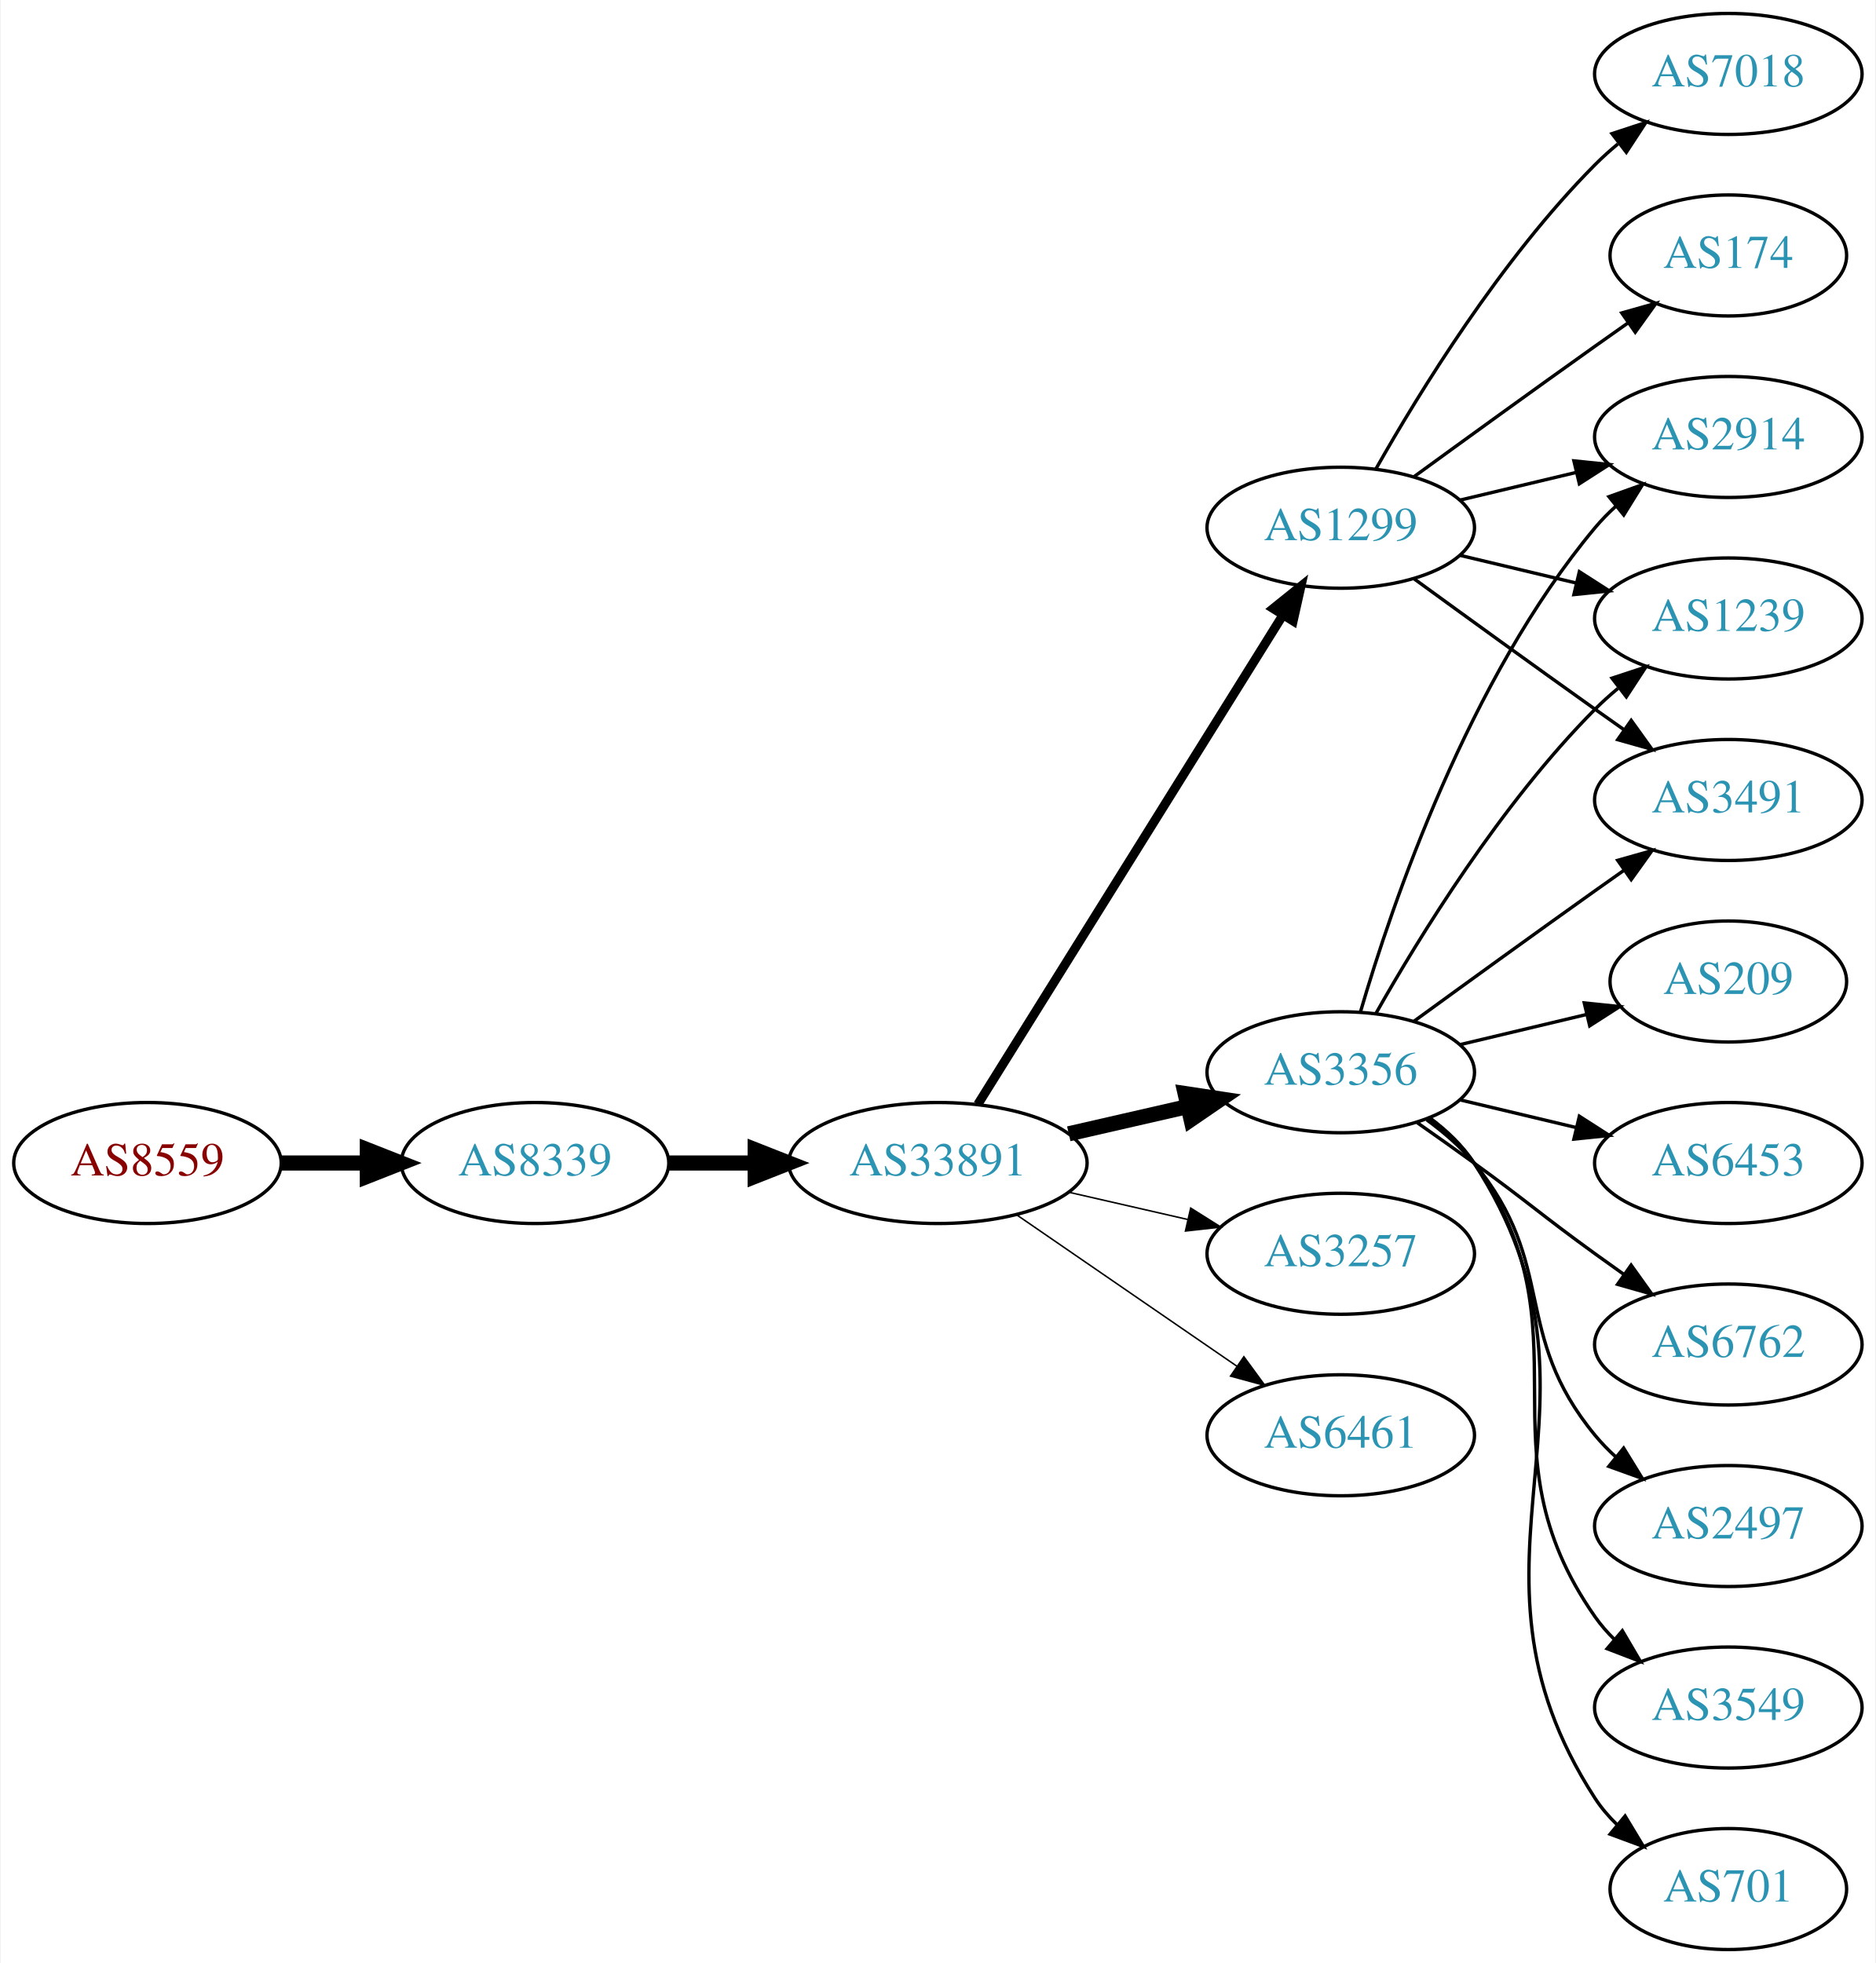
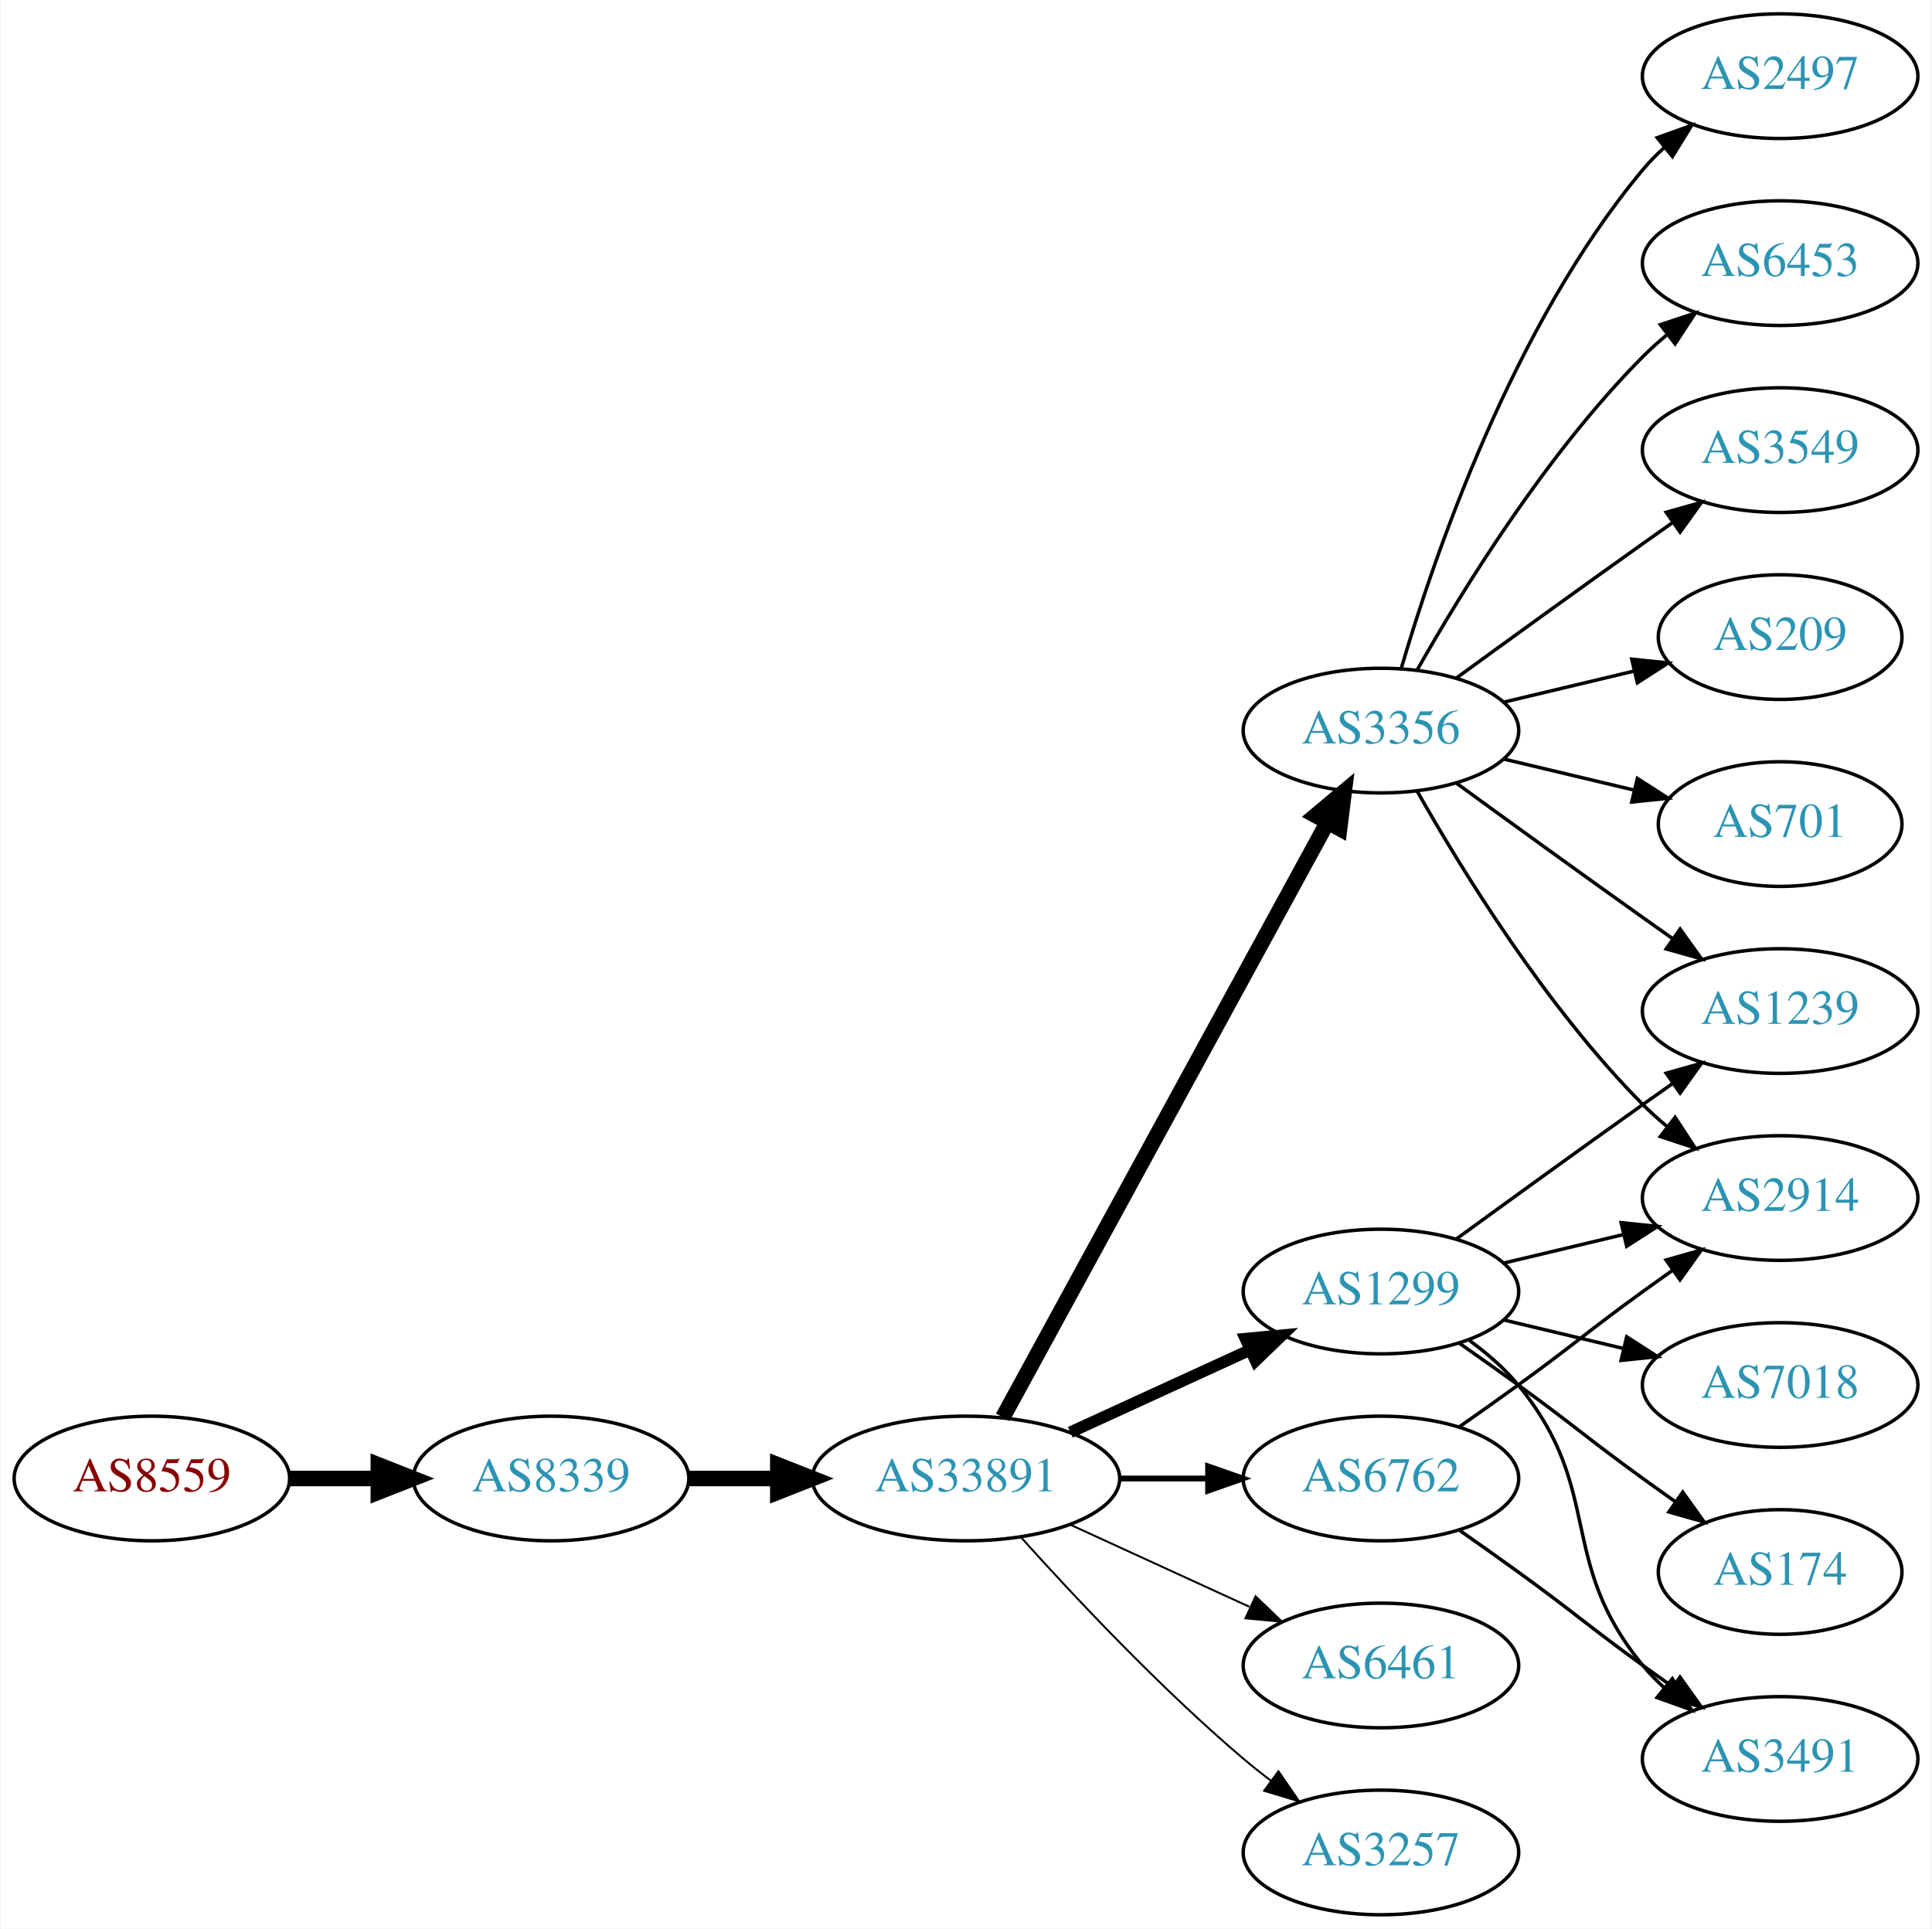
- <svg xmlns="http://www.w3.org/2000/svg" xmlns:xlink="http://www.w3.org/1999/xlink" width="558pt" height="584pt" viewBox="0.00 0.00 557.56 584.00">
-   <g id="graph0" class="graph" transform="scale(1 1) rotate(0) translate(4 580)">
-     <polygon fill="white" stroke="none" points="-4,4 -4,-580 553.564,-580 553.564,4 -4,4" />
+ <svg xmlns="http://www.w3.org/2000/svg" xmlns:xlink="http://www.w3.org/1999/xlink" width="558pt" height="557pt" viewBox="0.00 0.00 557.56 557.00">
+   <g id="graph0" class="graph" transform="scale(1 1) rotate(0) translate(4 553)">
+     <polygon fill="white" stroke="none" points="-4,4 -4,-553 553.564,-553 553.564,4 -4,4" />
    <g id="node1" class="node">
      <g id="a_node1">
        <a xlink:href="/asn/8559" xlink:title="AS8559 ~ WELLCOM [AT]">
-           <ellipse fill="#ffffff" stroke="black" cx="39.647" cy="-234" rx="39.794" ry="18" />
-           <text text-anchor="middle" x="39.647" y="-230.3" font-family="Times,serif" font-size="14.00" fill="#880000">AS8559</text>
+           <ellipse fill="#ffffff" stroke="black" cx="39.647" cy="-126" rx="39.794" ry="18" />
+           <text text-anchor="middle" x="39.647" y="-122.3" font-family="Times,serif" font-size="14.00" fill="#880000">AS8559</text>
        </a>
      </g>
    </g>
    <g id="node2" class="node">
      <g id="a_node2">
        <a xlink:href="/asn/8339" xlink:title="AS8339 ~ kabelplus GmbH [AT]">
-           <ellipse fill="#ffffff" stroke="black" cx="154.939" cy="-234" rx="39.794" ry="18" />
-           <text text-anchor="middle" x="154.939" y="-230.3" font-family="Times,serif" font-size="14.00" fill="#2c94b3">AS8339</text>
+           <ellipse fill="#ffffff" stroke="black" cx="154.939" cy="-126" rx="39.794" ry="18" />
+           <text text-anchor="middle" x="154.939" y="-122.3" font-family="Times,serif" font-size="14.00" fill="#2c94b3">AS8339</text>
        </a>
      </g>
    </g>
    <g id="edge1" class="edge">
-       <path fill="none" stroke="black" stroke-width="4.5" d="M79.319,-234C87.522,-234 96.286,-234 104.818,-234" />
-       <polygon fill="black" stroke="black" stroke-width="4.5" points="105.057,-237.938 115.057,-234 105.057,-230.063 105.057,-237.938" />
+       <path fill="none" stroke="black" stroke-width="4.5" d="M79.319,-126C87.522,-126 96.286,-126 104.818,-126" />
+       <polygon fill="black" stroke="black" stroke-width="4.5" points="105.057,-129.938 115.057,-126 105.057,-122.063 105.057,-129.938" />
    </g>
    <g id="node3" class="node">
      <g id="a_node3">
        <a xlink:href="/asn/33891" xlink:title="AS33891 ~ CORE-BACKBONE GMBH GLOBAL NETWORK [DE]">
-           <ellipse fill="#ffffff" stroke="black" cx="274.782" cy="-234" rx="44.393" ry="18" />
-           <text text-anchor="middle" x="274.782" y="-230.3" font-family="Times,serif" font-size="14.00" fill="#2c94b3">AS33891</text>
+           <ellipse fill="#ffffff" stroke="black" cx="274.782" cy="-126" rx="44.393" ry="18" />
+           <text text-anchor="middle" x="274.782" y="-122.3" font-family="Times,serif" font-size="14.00" fill="#2c94b3">AS33891</text>
        </a>
      </g>
    </g>
    <g id="edge2" class="edge">
-       <path fill="none" stroke="black" stroke-width="4.5" d="M194.852,-234C202.955,-234 211.63,-234 220.156,-234" />
-       <polygon fill="black" stroke="black" stroke-width="4.5" points="220.434,-237.938 230.434,-234 220.434,-230.063 220.434,-237.938" />
+       <path fill="none" stroke="black" stroke-width="4.5" d="M194.852,-126C202.955,-126 211.63,-126 220.156,-126" />
+       <polygon fill="black" stroke="black" stroke-width="4.5" points="220.434,-129.938 230.434,-126 220.434,-122.063 220.434,-129.938" />
    </g>
    <g id="node4" class="node">
      <g id="a_node4">
-         <a xlink:href="/asn/1299" xlink:title="AS1299 ~ Telia Carrier [EU]">
-           <ellipse fill="#ffffff" stroke="black" cx="394.625" cy="-423" rx="39.794" ry="18" />
-           <text text-anchor="middle" x="394.625" y="-419.3" font-family="Times,serif" font-size="14.00" fill="#2c94b3">AS1299</text>
+         <a xlink:href="/asn/3356" xlink:title="AS3356 ~ Level 3 Parent, LLC [US]">
+           <ellipse fill="#ffffff" stroke="black" cx="394.625" cy="-342" rx="39.794" ry="18" />
+           <text text-anchor="middle" x="394.625" y="-338.3" font-family="Times,serif" font-size="14.00" fill="#2c94b3">AS3356</text>
        </a>
      </g>
    </g>
    <g id="edge3" class="edge">
-       <path fill="none" stroke="black" stroke-width="2.7" d="M286.657,-251.442C307.44,-284.775 352.901,-357.686 377.33,-396.866" />
-       <polygon fill="black" stroke="black" stroke-width="2.7" points="374.515,-398.966 382.776,-405.6 380.455,-395.263 374.515,-398.966" />
+       <path fill="none" stroke="black" stroke-width="4.5" d="M285.426,-143.676C306.107,-181.584 354.82,-270.873 379.199,-315.559" />
+       <polygon fill="black" stroke="black" stroke-width="4.5" points="375.767,-317.49 384.013,-324.383 382.68,-313.718 375.767,-317.49" />
    </g>
    <g id="node5" class="node">
      <g id="a_node5">
-         <a xlink:href="/asn/3257" xlink:title="AS3257 ~ GTT [DE]">
-           <ellipse fill="#ffffff" stroke="black" cx="394.625" cy="-207" rx="39.794" ry="18" />
-           <text text-anchor="middle" x="394.625" y="-203.3" font-family="Times,serif" font-size="14.00" fill="#2c94b3">AS3257</text>
+         <a xlink:href="/asn/1299" xlink:title="AS1299 ~ Telia Carrier [EU]">
+           <ellipse fill="#ffffff" stroke="black" cx="394.625" cy="-180" rx="39.794" ry="18" />
+           <text text-anchor="middle" x="394.625" y="-176.3" font-family="Times,serif" font-size="14.00" fill="#2c94b3">AS1299</text>
        </a>
      </g>
    </g>
    <g id="edge4" class="edge">
-       <path fill="none" stroke="black" stroke-width="0.45" d="M313.717,-225.308C324.957,-222.733 337.37,-219.889 348.993,-217.226" />
-       <polygon fill="black" stroke="black" stroke-width="0.45" points="349.989,-220.588 358.955,-214.943 348.426,-213.765 349.989,-220.588" />
+       <path fill="none" stroke="black" stroke-width="3.375" d="M304.912,-139.348C320.523,-146.502 339.92,-155.391 356.593,-163.03" />
+       <polygon fill="black" stroke="black" stroke-width="3.375" points="355.496,-166.378 366.045,-167.362 358.412,-160.014 355.496,-166.378" />
    </g>
    <g id="node6" class="node">
      <g id="a_node6">
-         <a xlink:href="/asn/3356" xlink:title="AS3356 ~ Level 3 Parent, LLC [US]">
-           <ellipse fill="#ffffff" stroke="black" cx="394.625" cy="-261" rx="39.794" ry="18" />
-           <text text-anchor="middle" x="394.625" y="-257.3" font-family="Times,serif" font-size="14.00" fill="#2c94b3">AS3356</text>
+         <a xlink:href="/asn/6762" xlink:title="AS6762 ~ TELECOM ITALIA SPARKLE S.p.A. [IT]">
+           <ellipse fill="#ffffff" stroke="black" cx="394.625" cy="-126" rx="39.794" ry="18" />
+           <text text-anchor="middle" x="394.625" y="-122.3" font-family="Times,serif" font-size="14.00" fill="#2c94b3">AS6762</text>
        </a>
      </g>
    </g>
    <g id="edge5" class="edge">
-       <path fill="none" stroke="black" stroke-width="4.5" d="M313.717,-242.692C324.957,-245.267 337.37,-248.111 348.993,-250.774" />
-       <polygon fill="black" stroke="black" stroke-width="4.5" points="348.328,-254.661 358.955,-253.057 350.087,-246.985 348.328,-254.661" />
+       <path fill="none" stroke="black" stroke-width="1.688" d="M318.993,-126C327.306,-126 336.068,-126 344.551,-126" />
+       <polygon fill="black" stroke="black" stroke-width="1.688" points="344.709,-129.5 354.709,-126 344.709,-122.5 344.709,-129.5" />
    </g>
    <g id="node7" class="node">
      <g id="a_node7">
        <a xlink:href="/asn/6461" xlink:title="AS6461 ~ Zayo Bandwidth [US]">
-           <ellipse fill="#ffffff" stroke="black" cx="394.625" cy="-153" rx="39.794" ry="18" />
-           <text text-anchor="middle" x="394.625" y="-149.3" font-family="Times,serif" font-size="14.00" fill="#2c94b3">AS6461</text>
+           <ellipse fill="#ffffff" stroke="black" cx="394.625" cy="-72" rx="39.794" ry="18" />
+           <text text-anchor="middle" x="394.625" y="-68.3" font-family="Times,serif" font-size="14.00" fill="#2c94b3">AS6461</text>
        </a>
      </g>
    </g>
    <g id="edge6" class="edge">
-       <path fill="none" stroke="black" stroke-width="0.45" d="M298.225,-218.574C316.806,-205.802 343.367,-187.545 363.746,-173.537" />
-       <polygon fill="black" stroke="black" stroke-width="0.45" points="365.802,-176.371 372.061,-167.822 361.837,-170.602 365.802,-176.371" />
+       <path fill="none" stroke="black" stroke-width="0.562" d="M304.912,-112.652C320.523,-105.498 339.92,-96.609 356.593,-88.969" />
+       <polygon fill="black" stroke="black" stroke-width="0.562" points="358.412,-91.986 366.045,-84.638 355.496,-85.622 358.412,-91.986" />
    </g>
    <g id="node8" class="node">
      <g id="a_node8">
-         <a xlink:href="/asn/2914" xlink:title="AS2914 ~ NTT America, Inc. [US]">
-           <ellipse fill="#ffffff" stroke="black" cx="509.918" cy="-450" rx="39.794" ry="18" />
-           <text text-anchor="middle" x="509.918" y="-446.3" font-family="Times,serif" font-size="14.00" fill="#2c94b3">AS2914</text>
+         <a xlink:href="/asn/3257" xlink:title="AS3257 ~ GTT [DE]">
+           <ellipse fill="#ffffff" stroke="black" cx="394.625" cy="-18" rx="39.794" ry="18" />
+           <text text-anchor="middle" x="394.625" y="-14.3" font-family="Times,serif" font-size="14.00" fill="#2c94b3">AS3257</text>
        </a>
      </g>
    </g>
    <g id="edge7" class="edge">
-       <path fill="none" stroke="black" d="M430.232,-431.248C441.103,-433.838 453.257,-436.735 464.7,-439.462" />
-       <polygon fill="black" stroke="black" points="463.983,-442.889 474.522,-441.803 465.606,-436.08 463.983,-442.889" />
+       <path fill="none" stroke="black" stroke-width="0.562" d="M290.714,-108.956C306.041,-91.903 330.976,-65.35 354.978,-45 357.475,-42.883 360.136,-40.768 362.847,-38.707" />
+       <polygon fill="black" stroke="black" stroke-width="0.562" points="365.013,-41.459 371.023,-32.734 360.884,-35.806 365.013,-41.459" />
    </g>
    <g id="node9" class="node">
      <g id="a_node9">
-         <a xlink:href="/asn/1239" xlink:title="AS1239 ~ Sprint [US]">
-           <ellipse fill="#ffffff" stroke="black" cx="509.918" cy="-396" rx="39.794" ry="18" />
-           <text text-anchor="middle" x="509.918" y="-392.3" font-family="Times,serif" font-size="14.00" fill="#2c94b3">AS1239</text>
+         <a xlink:href="/asn/2497" xlink:title="AS2497 ~ Internet Initiative Japan Inc. [JP]">
+           <ellipse fill="#ffffff" stroke="black" cx="509.918" cy="-531" rx="39.794" ry="18" />
+           <text text-anchor="middle" x="509.918" y="-527.3" font-family="Times,serif" font-size="14.00" fill="#2c94b3">AS2497</text>
        </a>
      </g>
    </g>
    <g id="edge8" class="edge">
-       <path fill="none" stroke="black" d="M430.232,-414.752C441.103,-412.162 453.257,-409.265 464.7,-406.538" />
-       <polygon fill="black" stroke="black" points="465.606,-409.92 474.522,-404.197 463.983,-403.111 465.606,-409.92" />
+       <path fill="none" stroke="black" d="M400.499,-360.002C409.813,-391.844 432.629,-458.981 470.271,-504 472.141,-506.237 474.24,-508.374 476.466,-510.396" />
+       <polygon fill="black" stroke="black" points="474.409,-513.234 484.385,-516.804 478.813,-507.793 474.409,-513.234" />
    </g>
    <g id="node10" class="node">
      <g id="a_node10">
-         <a xlink:href="/asn/3491" xlink:title="AS3491 ~ PCCW Global, Inc. [US]">
-           <ellipse fill="#ffffff" stroke="black" cx="509.918" cy="-342" rx="39.794" ry="18" />
-           <text text-anchor="middle" x="509.918" y="-338.3" font-family="Times,serif" font-size="14.00" fill="#2c94b3">AS3491</text>
+         <a xlink:href="/asn/6453" xlink:title="AS6453 ~ TATA COMMUNICATIONS (AMERICA) INC [US]">
+           <ellipse fill="#ffffff" stroke="black" cx="509.918" cy="-477" rx="39.794" ry="18" />
+           <text text-anchor="middle" x="509.918" y="-473.3" font-family="Times,serif" font-size="14.00" fill="#2c94b3">AS6453</text>
        </a>
      </g>
    </g>
    <g id="edge9" class="edge">
-       <path fill="none" stroke="black" d="M416.473,-407.778C431.407,-396.909 452.02,-381.975 470.271,-369 473.091,-366.995 476.034,-364.915 478.983,-362.841" />
-       <polygon fill="black" stroke="black" points="481.029,-365.681 487.207,-357.074 477.01,-359.95 481.029,-365.681" />
+       <path fill="none" stroke="black" d="M405.084,-359.49C417.866,-382.096 442.298,-421.886 470.271,-450 472.382,-452.121 474.678,-454.188 477.063,-456.171" />
+       <polygon fill="black" stroke="black" points="475.316,-459.242 485.379,-462.556 479.579,-453.69 475.316,-459.242" />
    </g>
    <g id="node11" class="node">
      <g id="a_node11">
-         <a xlink:href="/asn/174" xlink:title="AS174 ~ Cogent Communications [US]">
-           <ellipse fill="#ffffff" stroke="black" cx="509.918" cy="-504" rx="35.194" ry="18" />
-           <text text-anchor="middle" x="509.918" y="-500.3" font-family="Times,serif" font-size="14.00" fill="#2c94b3">AS174</text>
+         <a xlink:href="/asn/3549" xlink:title="AS3549 ~ Level 3 Parent, LLC [US]">
+           <ellipse fill="#ffffff" stroke="black" cx="509.918" cy="-423" rx="39.794" ry="18" />
+           <text text-anchor="middle" x="509.918" y="-419.3" font-family="Times,serif" font-size="14.00" fill="#2c94b3">AS3549</text>
        </a>
      </g>
    </g>
    <g id="edge10" class="edge">
-       <path fill="none" stroke="black" d="M416.473,-438.222C431.407,-449.091 452.02,-464.025 470.271,-477 473.481,-479.282 476.85,-481.661 480.205,-484.018" />
-       <polygon fill="black" stroke="black" points="478.217,-486.899 488.416,-489.77 482.233,-481.166 478.217,-486.899" />
+       <path fill="none" stroke="black" d="M416.473,-357.222C431.407,-368.091 452.02,-383.025 470.271,-396 473.091,-398.005 476.034,-400.085 478.983,-402.159" />
+       <polygon fill="black" stroke="black" points="477.01,-405.05 487.207,-407.926 481.029,-399.319 477.01,-405.05" />
    </g>
    <g id="node12" class="node">
      <g id="a_node12">
-         <a xlink:href="/asn/7018" xlink:title="AS7018 ~ AT&amp;T Services, Inc. [US]">
-           <ellipse fill="#ffffff" stroke="black" cx="509.918" cy="-558" rx="39.794" ry="18" />
-           <text text-anchor="middle" x="509.918" y="-554.3" font-family="Times,serif" font-size="14.00" fill="#2c94b3">AS7018</text>
+         <a xlink:href="/asn/209" xlink:title="AS209 ~ CenturyLink Communications, LLC [US]">
+           <ellipse fill="#ffffff" stroke="black" cx="509.918" cy="-369" rx="35.194" ry="18" />
+           <text text-anchor="middle" x="509.918" y="-365.3" font-family="Times,serif" font-size="14.00" fill="#2c94b3">AS209</text>
        </a>
      </g>
    </g>
    <g id="edge11" class="edge">
-       <path fill="none" stroke="black" d="M405.084,-440.49C417.866,-463.096 442.298,-502.886 470.271,-531 472.382,-533.121 474.678,-535.188 477.063,-537.171" />
-       <polygon fill="black" stroke="black" points="475.316,-540.242 485.379,-543.556 479.579,-534.69 475.316,-540.242" />
-     </g>
-     <g id="edge17" class="edge">
-       <path fill="none" stroke="black" d="M400.499,-279.002C409.813,-310.844 432.629,-377.981 470.271,-423 472.141,-425.237 474.24,-427.374 476.466,-429.396" />
-       <polygon fill="black" stroke="black" points="474.409,-432.234 484.385,-435.804 478.813,-426.793 474.409,-432.234" />
-     </g>
-     <g id="edge18" class="edge">
-       <path fill="none" stroke="black" d="M405.084,-278.49C417.866,-301.096 442.298,-340.886 470.271,-369 472.382,-371.121 474.678,-373.188 477.063,-375.171" />
-       <polygon fill="black" stroke="black" points="475.316,-378.242 485.379,-381.556 479.579,-372.69 475.316,-378.242" />
-     </g>
-     <g id="edge13" class="edge">
-       <path fill="none" stroke="black" d="M416.473,-276.222C431.407,-287.091 452.02,-302.025 470.271,-315 473.091,-317.005 476.034,-319.085 478.983,-321.159" />
-       <polygon fill="black" stroke="black" points="477.01,-324.05 487.207,-326.926 481.029,-318.319 477.01,-324.05" />
+       <path fill="none" stroke="black" d="M430.232,-350.248C442.026,-353.058 455.331,-356.229 467.599,-359.153" />
+       <polygon fill="black" stroke="black" points="467.065,-362.624 477.604,-361.537 468.687,-355.814 467.065,-362.624" />
    </g>
    <g id="node13" class="node">
      <g id="a_node13">
-         <a xlink:href="/asn/2497" xlink:title="AS2497 ~ Internet Initiative Japan Inc. [JP]">
-           <ellipse fill="#ffffff" stroke="black" cx="509.918" cy="-126" rx="39.794" ry="18" />
-           <text text-anchor="middle" x="509.918" y="-122.3" font-family="Times,serif" font-size="14.00" fill="#2c94b3">AS2497</text>
+         <a xlink:href="/asn/701" xlink:title="AS701 ~ UUNET [US]">
+           <ellipse fill="#ffffff" stroke="black" cx="509.918" cy="-315" rx="35.194" ry="18" />
+           <text text-anchor="middle" x="509.918" y="-311.3" font-family="Times,serif" font-size="14.00" fill="#2c94b3">AS701</text>
        </a>
      </g>
    </g>
    <g id="edge12" class="edge">
-       <path fill="none" stroke="black" d="M420.205,-246.844C425.3,-243.128 430.313,-238.799 434.271,-234 459.336,-203.606 445.206,-183.394 470.271,-153 472.126,-150.75 474.213,-148.604 476.432,-146.576" />
-       <polygon fill="black" stroke="black" points="478.781,-149.177 484.337,-140.156 474.368,-143.744 478.781,-149.177" />
+       <path fill="none" stroke="black" d="M430.232,-333.752C442.026,-330.942 455.331,-327.771 467.599,-324.847" />
+       <polygon fill="black" stroke="black" points="468.687,-328.186 477.604,-322.463 467.065,-321.376 468.687,-328.186" />
    </g>
    <g id="node14" class="node">
      <g id="a_node14">
-         <a xlink:href="/asn/3549" xlink:title="AS3549 ~ Level 3 Parent, LLC [US]">
-           <ellipse fill="#ffffff" stroke="black" cx="509.918" cy="-72" rx="39.794" ry="18" />
-           <text text-anchor="middle" x="509.918" y="-68.3" font-family="Times,serif" font-size="14.00" fill="#2c94b3">AS3549</text>
-         </a>
-       </g>
-     </g>
-     <g id="edge14" class="edge">
-       <path fill="none" stroke="black" d="M420.784,-247.284C425.848,-243.545 430.704,-239.096 434.271,-234 469.885,-183.131 434.658,-149.869 470.271,-99 471.943,-96.611 473.899,-94.365 476.026,-92.267" />
-       <polygon fill="black" stroke="black" points="478.39,-94.851 483.758,-85.716 473.866,-89.51 478.39,-94.851" />
+         <a xlink:href="/asn/2914" xlink:title="AS2914 ~ NTT America, Inc. [US]">
+           <ellipse fill="#ffffff" stroke="black" cx="509.918" cy="-207" rx="39.794" ry="18" />
+           <text text-anchor="middle" x="509.918" y="-203.3" font-family="Times,serif" font-size="14.00" fill="#2c94b3">AS2914</text>
+         </a>
+       </g>
+     </g>
+     <g id="edge13" class="edge">
+       <path fill="none" stroke="black" d="M405.084,-324.51C417.866,-301.904 442.298,-262.114 470.271,-234 472.382,-231.879 474.678,-229.812 477.063,-227.829" />
+       <polygon fill="black" stroke="black" points="479.579,-230.31 485.379,-221.444 475.316,-224.758 479.579,-230.31" />
    </g>
    <g id="node15" class="node">
      <g id="a_node15">
-         <a xlink:href="/asn/701" xlink:title="AS701 ~ UUNET [US]">
-           <ellipse fill="#ffffff" stroke="black" cx="509.918" cy="-18" rx="35.194" ry="18" />
-           <text text-anchor="middle" x="509.918" y="-14.3" font-family="Times,serif" font-size="14.00" fill="#2c94b3">AS701</text>
-         </a>
-       </g>
+         <a xlink:href="/asn/1239" xlink:title="AS1239 ~ Sprint [US]">
+           <ellipse fill="#ffffff" stroke="black" cx="509.918" cy="-261" rx="39.794" ry="18" />
+           <text text-anchor="middle" x="509.918" y="-257.3" font-family="Times,serif" font-size="14.00" fill="#2c94b3">AS1239</text>
+         </a>
+       </g>
+     </g>
+     <g id="edge14" class="edge">
+       <path fill="none" stroke="black" d="M416.473,-326.778C431.407,-315.909 452.02,-300.975 470.271,-288 473.091,-285.995 476.034,-283.915 478.983,-281.841" />
+       <polygon fill="black" stroke="black" points="481.029,-284.681 487.207,-276.074 477.01,-278.95 481.029,-284.681" />
+     </g>
+     <g id="edge16" class="edge">
+       <path fill="none" stroke="black" d="M430.232,-188.248C441.103,-190.838 453.257,-193.735 464.7,-196.462" />
+       <polygon fill="black" stroke="black" points="463.983,-199.889 474.522,-198.803 465.606,-193.08 463.983,-199.889" />
    </g>
    <g id="edge15" class="edge">
-       <path fill="none" stroke="black" d="M421.061,-247.47C426.111,-243.722 430.89,-239.221 434.271,-234 480.746,-162.222 423.796,-116.778 470.271,-45 472.095,-42.183 474.326,-39.576 476.787,-37.184" />
-       <polygon fill="black" stroke="black" points="479.205,-39.726 484.682,-30.656 474.744,-34.331 479.205,-39.726" />
+       <path fill="none" stroke="black" d="M416.473,-195.222C431.407,-206.091 452.02,-221.025 470.271,-234 473.091,-236.005 476.034,-238.085 478.983,-240.159" />
+       <polygon fill="black" stroke="black" points="477.01,-243.05 487.207,-245.926 481.029,-237.319 477.01,-243.05" />
    </g>
    <g id="node16" class="node">
      <g id="a_node16">
-         <a xlink:href="/asn/209" xlink:title="AS209 ~ CenturyLink Communications, LLC [US]">
-           <ellipse fill="#ffffff" stroke="black" cx="509.918" cy="-288" rx="35.194" ry="18" />
-           <text text-anchor="middle" x="509.918" y="-284.3" font-family="Times,serif" font-size="14.00" fill="#2c94b3">AS209</text>
-         </a>
-       </g>
-     </g>
-     <g id="edge16" class="edge">
-       <path fill="none" stroke="black" d="M430.232,-269.248C442.026,-272.058 455.331,-275.229 467.599,-278.153" />
-       <polygon fill="black" stroke="black" points="467.065,-281.624 477.604,-280.537 468.687,-274.814 467.065,-281.624" />
+         <a xlink:href="/asn/174" xlink:title="AS174 ~ Cogent Communications [US]">
+           <ellipse fill="#ffffff" stroke="black" cx="509.918" cy="-99" rx="35.194" ry="18" />
+           <text text-anchor="middle" x="509.918" y="-95.3" font-family="Times,serif" font-size="14.00" fill="#2c94b3">AS174</text>
+         </a>
+       </g>
+     </g>
+     <g id="edge17" class="edge">
+       <path fill="none" stroke="black" d="M417.382,-164.991C422.916,-161.121 428.835,-156.936 434.271,-153 450.471,-141.271 454.071,-137.729 470.271,-126 473.3,-123.807 476.479,-121.537 479.657,-119.287" />
+       <polygon fill="black" stroke="black" points="481.799,-122.059 487.968,-113.445 477.774,-116.333 481.799,-122.059" />
    </g>
    <g id="node17" class="node">
      <g id="a_node17">
-         <a xlink:href="/asn/6453" xlink:title="AS6453 ~ TATA COMMUNICATIONS (AMERICA) INC [US]">
-           <ellipse fill="#ffffff" stroke="black" cx="509.918" cy="-234" rx="39.794" ry="18" />
-           <text text-anchor="middle" x="509.918" y="-230.3" font-family="Times,serif" font-size="14.00" fill="#2c94b3">AS6453</text>
-         </a>
-       </g>
-     </g>
-     <g id="edge19" class="edge">
-       <path fill="none" stroke="black" d="M430.232,-252.752C441.103,-250.162 453.257,-247.265 464.7,-244.538" />
-       <polygon fill="black" stroke="black" points="465.606,-247.92 474.522,-242.197 463.983,-241.111 465.606,-247.92" />
+         <a xlink:href="/asn/7018" xlink:title="AS7018 ~ AT&amp;T Services, Inc. [US]">
+           <ellipse fill="#ffffff" stroke="black" cx="509.918" cy="-153" rx="39.794" ry="18" />
+           <text text-anchor="middle" x="509.918" y="-149.3" font-family="Times,serif" font-size="14.00" fill="#2c94b3">AS7018</text>
+         </a>
+       </g>
+     </g>
+     <g id="edge18" class="edge">
+       <path fill="none" stroke="black" d="M430.232,-171.752C441.103,-169.162 453.257,-166.265 464.7,-163.538" />
+       <polygon fill="black" stroke="black" points="465.606,-166.92 474.522,-161.197 463.983,-160.111 465.606,-166.92" />
    </g>
    <g id="node18" class="node">
      <g id="a_node18">
-         <a xlink:href="/asn/6762" xlink:title="AS6762 ~ TELECOM ITALIA SPARKLE S.p.A. [IT]">
-           <ellipse fill="#ffffff" stroke="black" cx="509.918" cy="-180" rx="39.794" ry="18" />
-           <text text-anchor="middle" x="509.918" y="-176.3" font-family="Times,serif" font-size="14.00" fill="#2c94b3">AS6762</text>
-         </a>
-       </g>
+         <a xlink:href="/asn/3491" xlink:title="AS3491 ~ PCCW Global, Inc. [US]">
+           <ellipse fill="#ffffff" stroke="black" cx="509.918" cy="-45" rx="39.794" ry="18" />
+           <text text-anchor="middle" x="509.918" y="-41.3" font-family="Times,serif" font-size="14.00" fill="#2c94b3">AS3491</text>
+         </a>
+       </g>
+     </g>
+     <g id="edge19" class="edge">
+       <path fill="none" stroke="black" d="M420.205,-165.844C425.3,-162.128 430.313,-157.799 434.271,-153 459.336,-122.606 445.206,-102.394 470.271,-72 472.126,-69.751 474.213,-67.604 476.432,-65.576" />
+       <polygon fill="black" stroke="black" points="478.781,-68.177 484.337,-59.156 474.368,-62.744 478.781,-68.177" />
+     </g>
+     <g id="edge21" class="edge">
+       <path fill="none" stroke="black" d="M417.382,-141.009C422.916,-144.879 428.835,-149.064 434.271,-153 450.471,-164.729 454.071,-168.271 470.271,-180 473.074,-182.029 476.005,-184.125 478.946,-186.21" />
+       <polygon fill="black" stroke="black" points="476.968,-189.097 487.16,-191.991 480.997,-183.373 476.968,-189.097" />
    </g>
    <g id="edge20" class="edge">
-       <path fill="none" stroke="black" d="M417.382,-245.991C422.916,-242.121 428.835,-237.936 434.271,-234 450.471,-222.271 454.071,-218.729 470.271,-207 473.074,-204.971 476.005,-202.875 478.946,-200.79" />
-       <polygon fill="black" stroke="black" points="480.997,-203.627 487.16,-195.009 476.968,-197.903 480.997,-203.627" />
+       <path fill="none" stroke="black" d="M417.382,-110.991C422.916,-107.121 428.835,-102.936 434.271,-99 450.471,-87.271 454.071,-83.729 470.271,-72 473.074,-69.971 476.005,-67.875 478.946,-65.79" />
+       <polygon fill="black" stroke="black" points="480.997,-68.627 487.16,-60.009 476.968,-62.903 480.997,-68.627" />
    </g>
  </g>
</svg>
